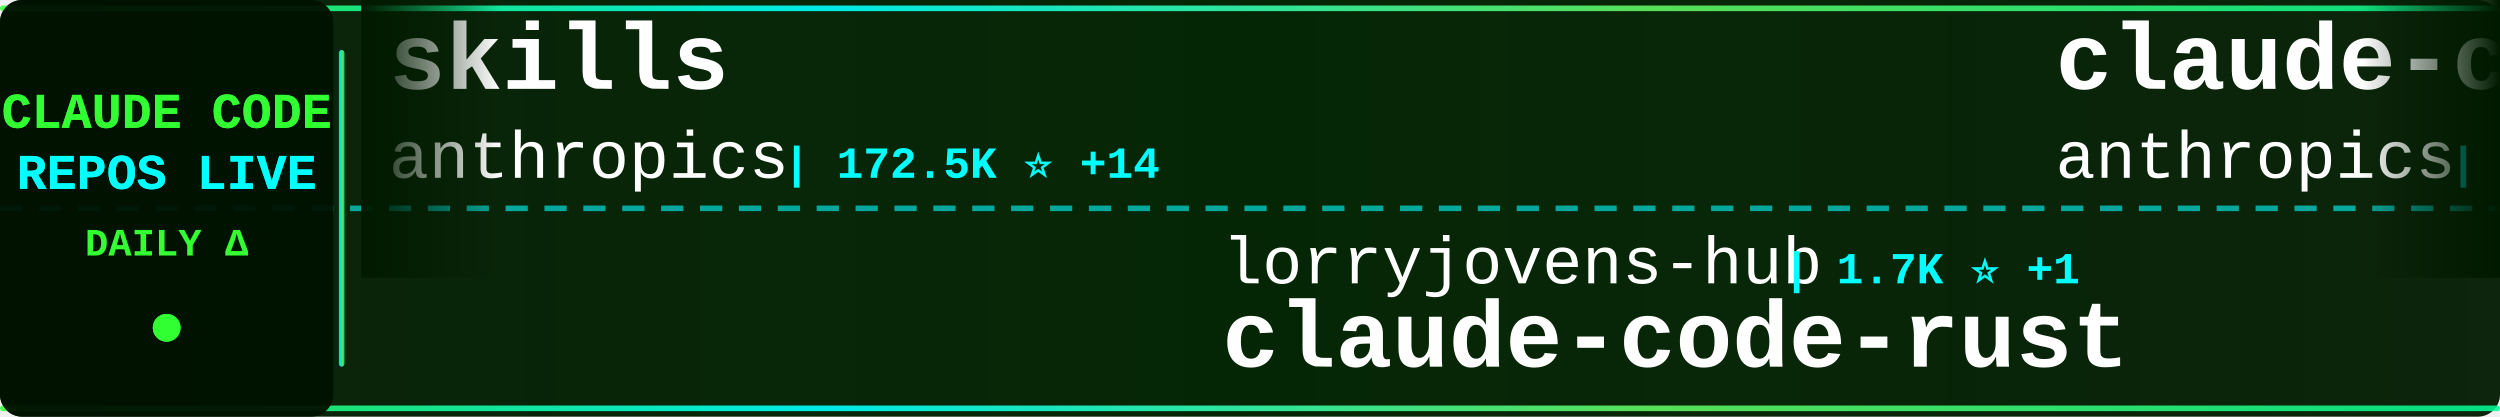
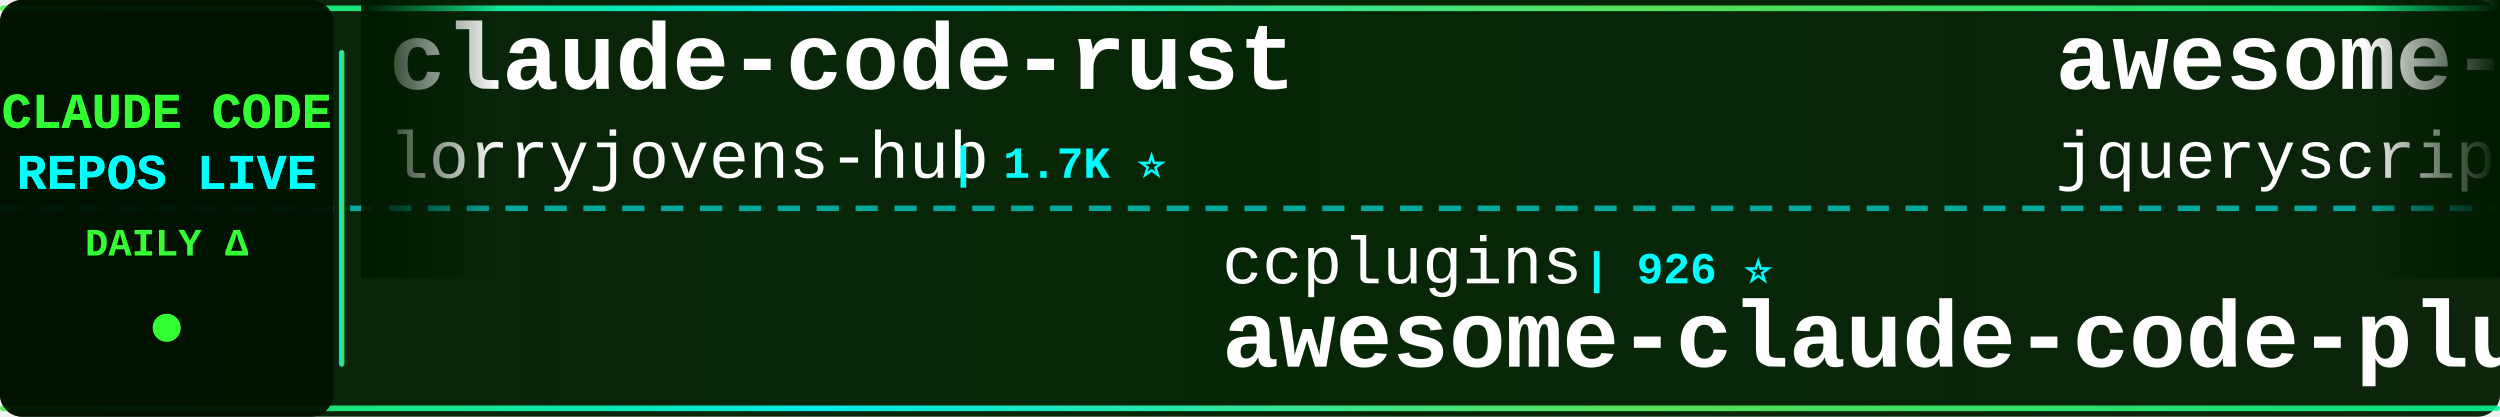
<svg xmlns="http://www.w3.org/2000/svg" width="900" height="150">
  <defs>
    <linearGradient id="tickerBg" x1="0%" y1="0%" x2="100%" y2="0%">
      <stop offset="0%" style="stop-color:#001a00;stop-opacity:0.95" />
      <stop offset="50%" style="stop-color:#002200;stop-opacity:0.98" />
      <stop offset="100%" style="stop-color:#001a00;stop-opacity:0.95" />
    </linearGradient>
    <linearGradient id="borderGrad" x1="0%" y1="0%" x2="100%" y2="0%">
      <stop offset="0%" style="stop-color:#33ff33;stop-opacity:0.85">
        <animate attributeName="stop-opacity" values="0.85;1;0.85" dur="2s" repeatCount="indefinite" />
      </stop>
      <stop offset="33%" style="stop-color:#00ffff;stop-opacity:0.9">
        <animate attributeName="stop-opacity" values="0.9;1;0.9" dur="2.2s" repeatCount="indefinite" />
      </stop>
      <stop offset="66%" style="stop-color:#66ff66;stop-opacity:0.85">
        <animate attributeName="stop-opacity" values="0.85;1;0.85" dur="1.8s" repeatCount="indefinite" />
      </stop>
      <stop offset="100%" style="stop-color:#00ff99;stop-opacity:0.85">
        <animate attributeName="stop-opacity" values="0.85;1;0.85" dur="2s" repeatCount="indefinite" />
      </stop>
    </linearGradient>
    <filter id="textGlow">
      <feGaussianBlur stdDeviation="0.1" result="coloredBlur" />
      <feMerge>
        <feMergeNode in="coloredBlur" />
        <feMergeNode in="SourceGraphic" />
      </feMerge>
    </filter>
    <filter id="metricGlow">
      <feGaussianBlur stdDeviation="0.2" result="coloredBlur" />
      <feMerge>
        <feMergeNode in="coloredBlur" />
        <feMergeNode in="SourceGraphic" />
      </feMerge>
    </filter>
    <linearGradient id="leftFade" x1="0%" y1="0%" x2="100%" y2="0%">
      <stop offset="0%" style="stop-color:#001a00;stop-opacity:1" />
      <stop offset="100%" style="stop-color:#001a00;stop-opacity:0" />
    </linearGradient>
    <linearGradient id="rightFade" x1="0%" y1="0%" x2="100%" y2="0%">
      <stop offset="0%" style="stop-color:#001a00;stop-opacity:0" />
      <stop offset="100%" style="stop-color:#001a00;stop-opacity:1" />
    </linearGradient>
  </defs>
  <rect width="900" height="150" fill="url(#tickerBg)" rx="8" />
  <rect x="0" y="2" width="900" height="2" fill="url(#borderGrad)" rx="1" />
  <rect x="0" y="146" width="900" height="2" fill="url(#borderGrad)" rx="1" />
  <line x1="0" y1="75" x2="900" y2="75" stroke="#00ffff" stroke-width="2" stroke-dasharray="8 6" opacity="0.6" />
  <rect x="0" y="0" width="120" height="150" fill="#001100" opacity="0.95" rx="8" />
  <text x="60" y="46" font-family="'Courier New', monospace" font-size="18" font-weight="bold" fill="#33ff33" text-anchor="middle" filter="url(#textGlow)">
    CLAUDE CODE
  </text>
  <text x="60" y="68" font-family="'Courier New', monospace" font-size="18" font-weight="bold" fill="#00ffff" text-anchor="middle" filter="url(#textGlow)">
    REPOS LIVE
  </text>
  <text x="60" y="92" font-family="'Courier New', monospace" font-size="14" font-weight="bold" fill="#33ff33" text-anchor="middle">
    DAILY Δ
  </text>
  <circle cx="60" cy="118" r="5" fill="#33ff33" filter="url(#metricGlow)">
    <animate attributeName="r" values="4;6;4" dur="1.5s" repeatCount="indefinite" />
    <animate attributeName="opacity" values="0.6;1;0.6" dur="1.5s" repeatCount="indefinite" />
  </circle>
  <rect x="122" y="18" width="2" height="114" fill="url(#borderGrad)" rx="1" />
  <clipPath id="tickerClip">
    <rect x="130" y="0" width="770" height="150" />
  </clipPath>
  <g clip-path="url(#tickerClip)">
    <g id="tickerItems">
      <animateTransform attributeName="transform" attributeType="XML" type="translate" from="0 0" to="-3000 0" dur="54s" repeatCount="indefinite" />
      <g transform="translate(0, 0)">
-         <text x="140" y="32" font-family="'Courier New', monospace" font-size="34" font-weight="bold" fill="#ffffff">skills</text>
-         <text x="140" y="64" font-family="'Courier New', monospace" font-size="24" font-weight="normal" fill="#ffffff" opacity="1.0">anthropics</text>
-         <text x="282" y="64" font-family="'Courier New', monospace" font-size="16" font-weight="bold" fill="#00ffff"> | 172.5K ⭐ +14</text>
+         <text x="140" y="32" font-family="'Courier New', monospace" font-size="34" font-weight="bold" fill="#ffffff">claude-code-rust</text>
+         <text x="140" y="64" font-family="'Courier New', monospace" font-size="24" font-weight="normal" fill="#ffffff" opacity="1.0">lorryjovens-hub</text>
+         <text x="342" y="64" font-family="'Courier New', monospace" font-size="16" font-weight="bold" fill="#00ffff"> | 1.7K ⭐</text>
      </g>
      <g transform="translate(300, 0)">
-         <text x="140" y="102" font-family="'Courier New', monospace" font-size="24" font-weight="normal" fill="#ffffff" opacity="1.0">lorryjovens-hub</text>
-         <text x="342" y="102" font-family="'Courier New', monospace" font-size="16" font-weight="bold" fill="#00ffff"> | 1.7K ⭐ +1</text>
-         <text x="140" y="132" font-family="'Courier New', monospace" font-size="34" font-weight="bold" fill="#ffffff">claude-code-rust</text>
+         <text x="140" y="102" font-family="'Courier New', monospace" font-size="24" font-weight="normal" fill="#ffffff" opacity="1.0">ccplugins</text>
+         <text x="270" y="102" font-family="'Courier New', monospace" font-size="16" font-weight="bold" fill="#00ffff"> | 926 ⭐</text>
+         <text x="140" y="132" font-family="'Courier New', monospace" font-size="34" font-weight="bold" fill="#ffffff">awesome-claude-code-plug...</text>
      </g>
      <g transform="translate(600, 0)">
-         <text x="140" y="32" font-family="'Courier New', monospace" font-size="34" font-weight="bold" fill="#ffffff">claude-code-base-action</text>
-         <text x="140" y="64" font-family="'Courier New', monospace" font-size="24" font-weight="normal" fill="#ffffff" opacity="1.0">anthropics</text>
-         <text x="282" y="64" font-family="'Courier New', monospace" font-size="16" font-weight="bold" fill="#00ffff"> | 959 ⭐</text>
+         <text x="140" y="32" font-family="'Courier New', monospace" font-size="34" font-weight="bold" fill="#ffffff">awesome-claude-code</text>
+         <text x="140" y="64" font-family="'Courier New', monospace" font-size="24" font-weight="normal" fill="#ffffff" opacity="1.0">jqueryscript</text>
+         <text x="306" y="64" font-family="'Courier New', monospace" font-size="16" font-weight="bold" fill="#00ffff"> | 505 ⭐</text>
      </g>
      <g transform="translate(900, 0)">
+         <text x="140" y="102" font-family="'Courier New', monospace" font-size="24" font-weight="normal" fill="#ffffff" opacity="1.0">Windy3f3f3f3f</text>
+         <text x="318" y="102" font-family="'Courier New', monospace" font-size="16" font-weight="bold" fill="#00ffff"> | 2.6K ⭐</text>
+         <text x="140" y="132" font-family="'Courier New', monospace" font-size="34" font-weight="bold" fill="#ffffff">claude-code-from-scratch</text>
+       </g>
+       <g transform="translate(1200, 0)">
+         <text x="140" y="32" font-family="'Courier New', monospace" font-size="34" font-weight="bold" fill="#ffffff">sc-claude-code-files</text>
+         <text x="140" y="64" font-family="'Courier New', monospace" font-size="24" font-weight="normal" fill="#ffffff" opacity="1.0">https-deeplearning-ai</text>
+         <text x="414" y="64" font-family="'Courier New', monospace" font-size="16" font-weight="bold" fill="#00ffff"> | 547 ⭐</text>
+       </g>
+       <g transform="translate(1500, 0)">
+         <text x="140" y="102" font-family="'Courier New', monospace" font-size="24" font-weight="normal" fill="#ffffff" opacity="1.0">anthropics</text>
+         <text x="282" y="102" font-family="'Courier New', monospace" font-size="16" font-weight="bold" fill="#00ffff"> | 8.8K ⭐ +1</text>
+         <text x="140" y="132" font-family="'Courier New', monospace" font-size="34" font-weight="bold" fill="#ffffff">claude-code-action</text>
+       </g>
+       <g transform="translate(1800, 0)">
+         <text x="140" y="32" font-family="'Courier New', monospace" font-size="34" font-weight="bold" fill="#ffffff">claude-code-cli</text>
+         <text x="140" y="64" font-family="'Courier New', monospace" font-size="24" font-weight="normal" fill="#ffffff" opacity="1.0">huangserva</text>
+         <text x="282" y="64" font-family="'Courier New', monospace" font-size="16" font-weight="bold" fill="#00ffff"> | 626 ⭐</text>
+       </g>
+       <g transform="translate(2100, 0)">
        <text x="140" y="102" font-family="'Courier New', monospace" font-size="24" font-weight="normal" fill="#ffffff" opacity="1.0">FlorianBruniaux</text>
-         <text x="342" y="102" font-family="'Courier New', monospace" font-size="16" font-weight="bold" fill="#00ffff"> | 5.8K ⭐ +4</text>
+         <text x="342" y="102" font-family="'Courier New', monospace" font-size="16" font-weight="bold" fill="#00ffff"> | 5.8K ⭐</text>
        <text x="140" y="132" font-family="'Courier New', monospace" font-size="34" font-weight="bold" fill="#ffffff">claude-code-ultimate-gui...</text>
      </g>
-       <g transform="translate(1200, 0)">
-         <text x="140" y="32" font-family="'Courier New', monospace" font-size="34" font-weight="bold" fill="#ffffff">claude-code-telegram</text>
-         <text x="140" y="64" font-family="'Courier New', monospace" font-size="24" font-weight="normal" fill="#ffffff" opacity="1.0">RichardAtCT</text>
-         <text x="294" y="64" font-family="'Courier New', monospace" font-size="16" font-weight="bold" fill="#00ffff"> | 2.8K ⭐</text>
-       </g>
-       <g transform="translate(1500, 0)">
-         <text x="140" y="102" font-family="'Courier New', monospace" font-size="24" font-weight="normal" fill="#ffffff" opacity="1.0">AprilNEA</text>
-         <text x="258" y="102" font-family="'Courier New', monospace" font-size="16" font-weight="bold" fill="#00ffff"> | 391 ⭐</text>
-         <text x="140" y="132" font-family="'Courier New', monospace" font-size="34" font-weight="bold" fill="#ffffff">claude-code-source</text>
-       </g>
-       <g transform="translate(1800, 0)">
-         <text x="140" y="32" font-family="'Courier New', monospace" font-size="34" font-weight="bold" fill="#ffffff">claude-code-rev</text>
-         <text x="140" y="64" font-family="'Courier New', monospace" font-size="24" font-weight="normal" fill="#ffffff" opacity="1.0">oboard</text>
-         <text x="234" y="64" font-family="'Courier New', monospace" font-size="16" font-weight="bold" fill="#00ffff"> | 3.3K ⭐</text>
-       </g>
-       <g transform="translate(2100, 0)">
-         <text x="140" y="102" font-family="'Courier New', monospace" font-size="24" font-weight="normal" fill="#ffffff" opacity="1.0">luyao618</text>
-         <text x="258" y="102" font-family="'Courier New', monospace" font-size="16" font-weight="bold" fill="#00ffff"> | 1.7K ⭐</text>
-         <text x="140" y="132" font-family="'Courier New', monospace" font-size="34" font-weight="bold" fill="#ffffff">Claude-Code-Source-Study</text>
-       </g>
      <g transform="translate(2400, 0)">
-         <text x="140" y="32" font-family="'Courier New', monospace" font-size="34" font-weight="bold" fill="#ffffff">claude-code-analysis</text>
-         <text x="140" y="64" font-family="'Courier New', monospace" font-size="24" font-weight="normal" fill="#ffffff" opacity="1.0">liuup</text>
-         <text x="222" y="64" font-family="'Courier New', monospace" font-size="16" font-weight="bold" fill="#00ffff"> | 3.9K ⭐</text>
+         <text x="140" y="32" font-family="'Courier New', monospace" font-size="34" font-weight="bold" fill="#ffffff">claude-code-proxy</text>
+         <text x="140" y="64" font-family="'Courier New', monospace" font-size="24" font-weight="normal" fill="#ffffff" opacity="1.0">fuergaosi233</text>
+         <text x="306" y="64" font-family="'Courier New', monospace" font-size="16" font-weight="bold" fill="#00ffff"> | 2.8K ⭐</text>
      </g>
      <g transform="translate(2700, 0)">
-         <text x="140" y="102" font-family="'Courier New', monospace" font-size="24" font-weight="normal" fill="#ffffff" opacity="1.0">alejandrobalderas</text>
-         <text x="366" y="102" font-family="'Courier New', monospace" font-size="16" font-weight="bold" fill="#00ffff"> | 2.8K ⭐</text>
-         <text x="140" y="132" font-family="'Courier New', monospace" font-size="34" font-weight="bold" fill="#ffffff">claude-code-from-source</text>
+         <text x="140" y="102" font-family="'Courier New', monospace" font-size="24" font-weight="normal" fill="#ffffff" opacity="1.0">disler</text>
+         <text x="234" y="102" font-family="'Courier New', monospace" font-size="16" font-weight="bold" fill="#00ffff"> | 1.7K ⭐</text>
+         <text x="140" y="132" font-family="'Courier New', monospace" font-size="34" font-weight="bold" fill="#ffffff">pi-vs-claude-code</text>
      </g>
      <g transform="translate(3000, 0)">
-         <text x="140" y="32" font-family="'Courier New', monospace" font-size="34" font-weight="bold" fill="#ffffff">skills</text>
-         <text x="140" y="64" font-family="'Courier New', monospace" font-size="24" font-weight="normal" fill="#ffffff" opacity="1.0">anthropics</text>
-         <text x="282" y="64" font-family="'Courier New', monospace" font-size="16" font-weight="bold" fill="#00ffff"> | 172.5K ⭐ +14</text>
+         <text x="140" y="32" font-family="'Courier New', monospace" font-size="34" font-weight="bold" fill="#ffffff">claude-code-rust</text>
+         <text x="140" y="64" font-family="'Courier New', monospace" font-size="24" font-weight="normal" fill="#ffffff" opacity="1.0">lorryjovens-hub</text>
+         <text x="342" y="64" font-family="'Courier New', monospace" font-size="16" font-weight="bold" fill="#00ffff"> | 1.7K ⭐</text>
      </g>
      <g transform="translate(3300, 0)">
-         <text x="140" y="102" font-family="'Courier New', monospace" font-size="24" font-weight="normal" fill="#ffffff" opacity="1.0">lorryjovens-hub</text>
-         <text x="342" y="102" font-family="'Courier New', monospace" font-size="16" font-weight="bold" fill="#00ffff"> | 1.7K ⭐ +1</text>
-         <text x="140" y="132" font-family="'Courier New', monospace" font-size="34" font-weight="bold" fill="#ffffff">claude-code-rust</text>
+         <text x="140" y="102" font-family="'Courier New', monospace" font-size="24" font-weight="normal" fill="#ffffff" opacity="1.0">ccplugins</text>
+         <text x="270" y="102" font-family="'Courier New', monospace" font-size="16" font-weight="bold" fill="#00ffff"> | 926 ⭐</text>
+         <text x="140" y="132" font-family="'Courier New', monospace" font-size="34" font-weight="bold" fill="#ffffff">awesome-claude-code-plug...</text>
      </g>
      <g transform="translate(3600, 0)">
-         <text x="140" y="32" font-family="'Courier New', monospace" font-size="34" font-weight="bold" fill="#ffffff">claude-code-base-action</text>
-         <text x="140" y="64" font-family="'Courier New', monospace" font-size="24" font-weight="normal" fill="#ffffff" opacity="1.0">anthropics</text>
-         <text x="282" y="64" font-family="'Courier New', monospace" font-size="16" font-weight="bold" fill="#00ffff"> | 959 ⭐</text>
+         <text x="140" y="32" font-family="'Courier New', monospace" font-size="34" font-weight="bold" fill="#ffffff">awesome-claude-code</text>
+         <text x="140" y="64" font-family="'Courier New', monospace" font-size="24" font-weight="normal" fill="#ffffff" opacity="1.0">jqueryscript</text>
+         <text x="306" y="64" font-family="'Courier New', monospace" font-size="16" font-weight="bold" fill="#00ffff"> | 505 ⭐</text>
      </g>
      <g transform="translate(3900, 0)">
-         <text x="140" y="102" font-family="'Courier New', monospace" font-size="24" font-weight="normal" fill="#ffffff" opacity="1.0">FlorianBruniaux</text>
-         <text x="342" y="102" font-family="'Courier New', monospace" font-size="16" font-weight="bold" fill="#00ffff"> | 5.8K ⭐ +4</text>
-         <text x="140" y="132" font-family="'Courier New', monospace" font-size="34" font-weight="bold" fill="#ffffff">claude-code-ultimate-gui...</text>
+         <text x="140" y="102" font-family="'Courier New', monospace" font-size="24" font-weight="normal" fill="#ffffff" opacity="1.0">Windy3f3f3f3f</text>
+         <text x="318" y="102" font-family="'Courier New', monospace" font-size="16" font-weight="bold" fill="#00ffff"> | 2.6K ⭐</text>
+         <text x="140" y="132" font-family="'Courier New', monospace" font-size="34" font-weight="bold" fill="#ffffff">claude-code-from-scratch</text>
      </g>
    </g>
  </g>
  <rect x="130" y="0" width="50" height="100" fill="url(#leftFade)" />
  <rect x="850" y="0" width="50" height="100" fill="url(#rightFade)" />
</svg>
